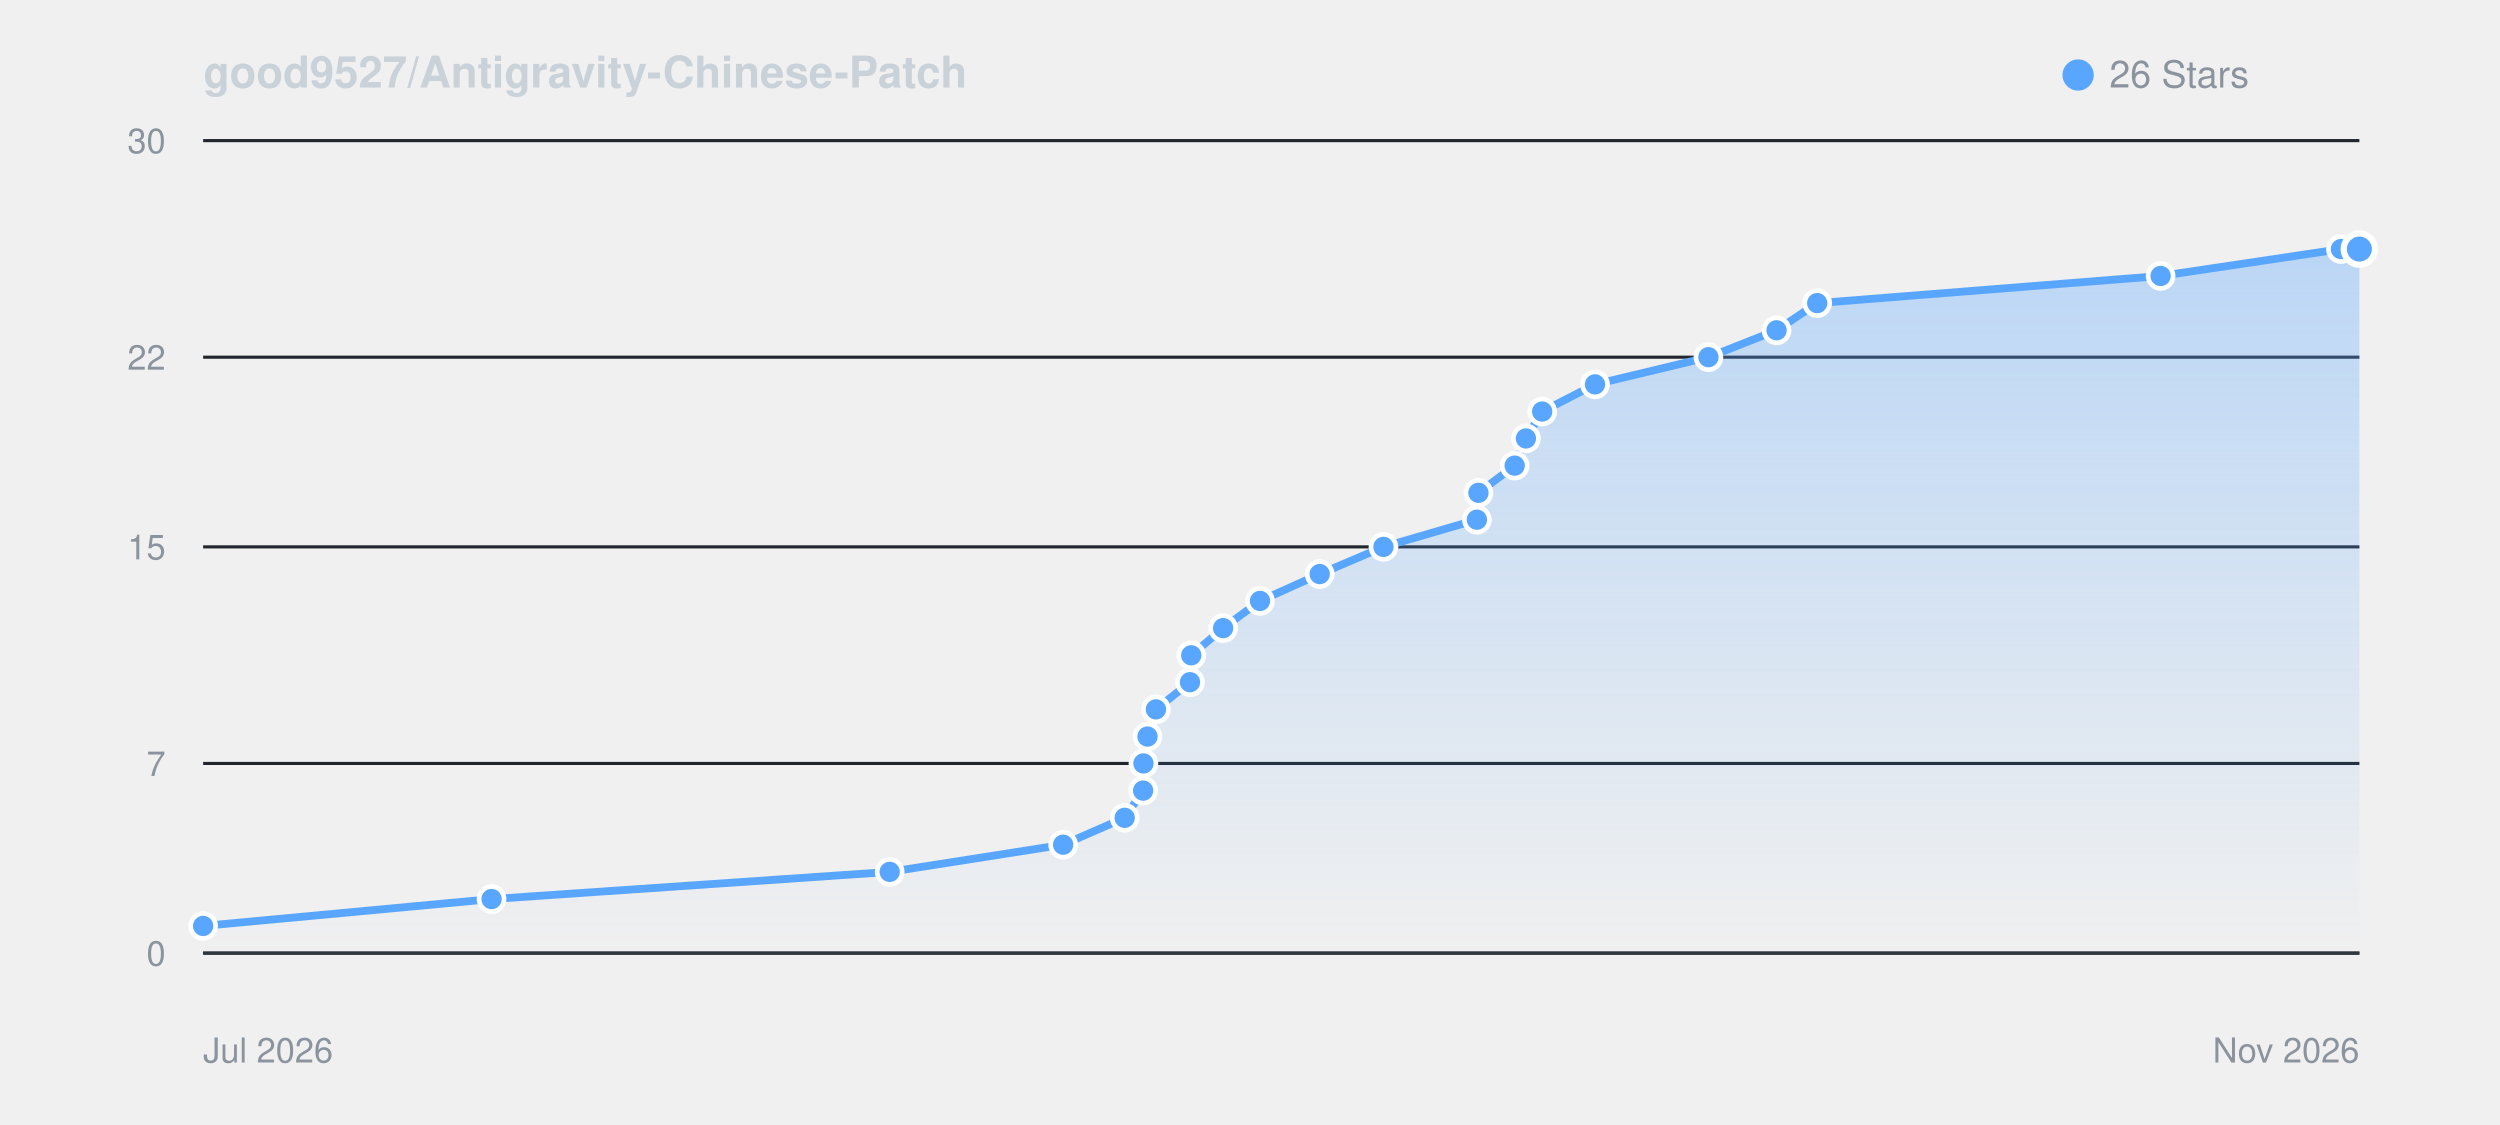
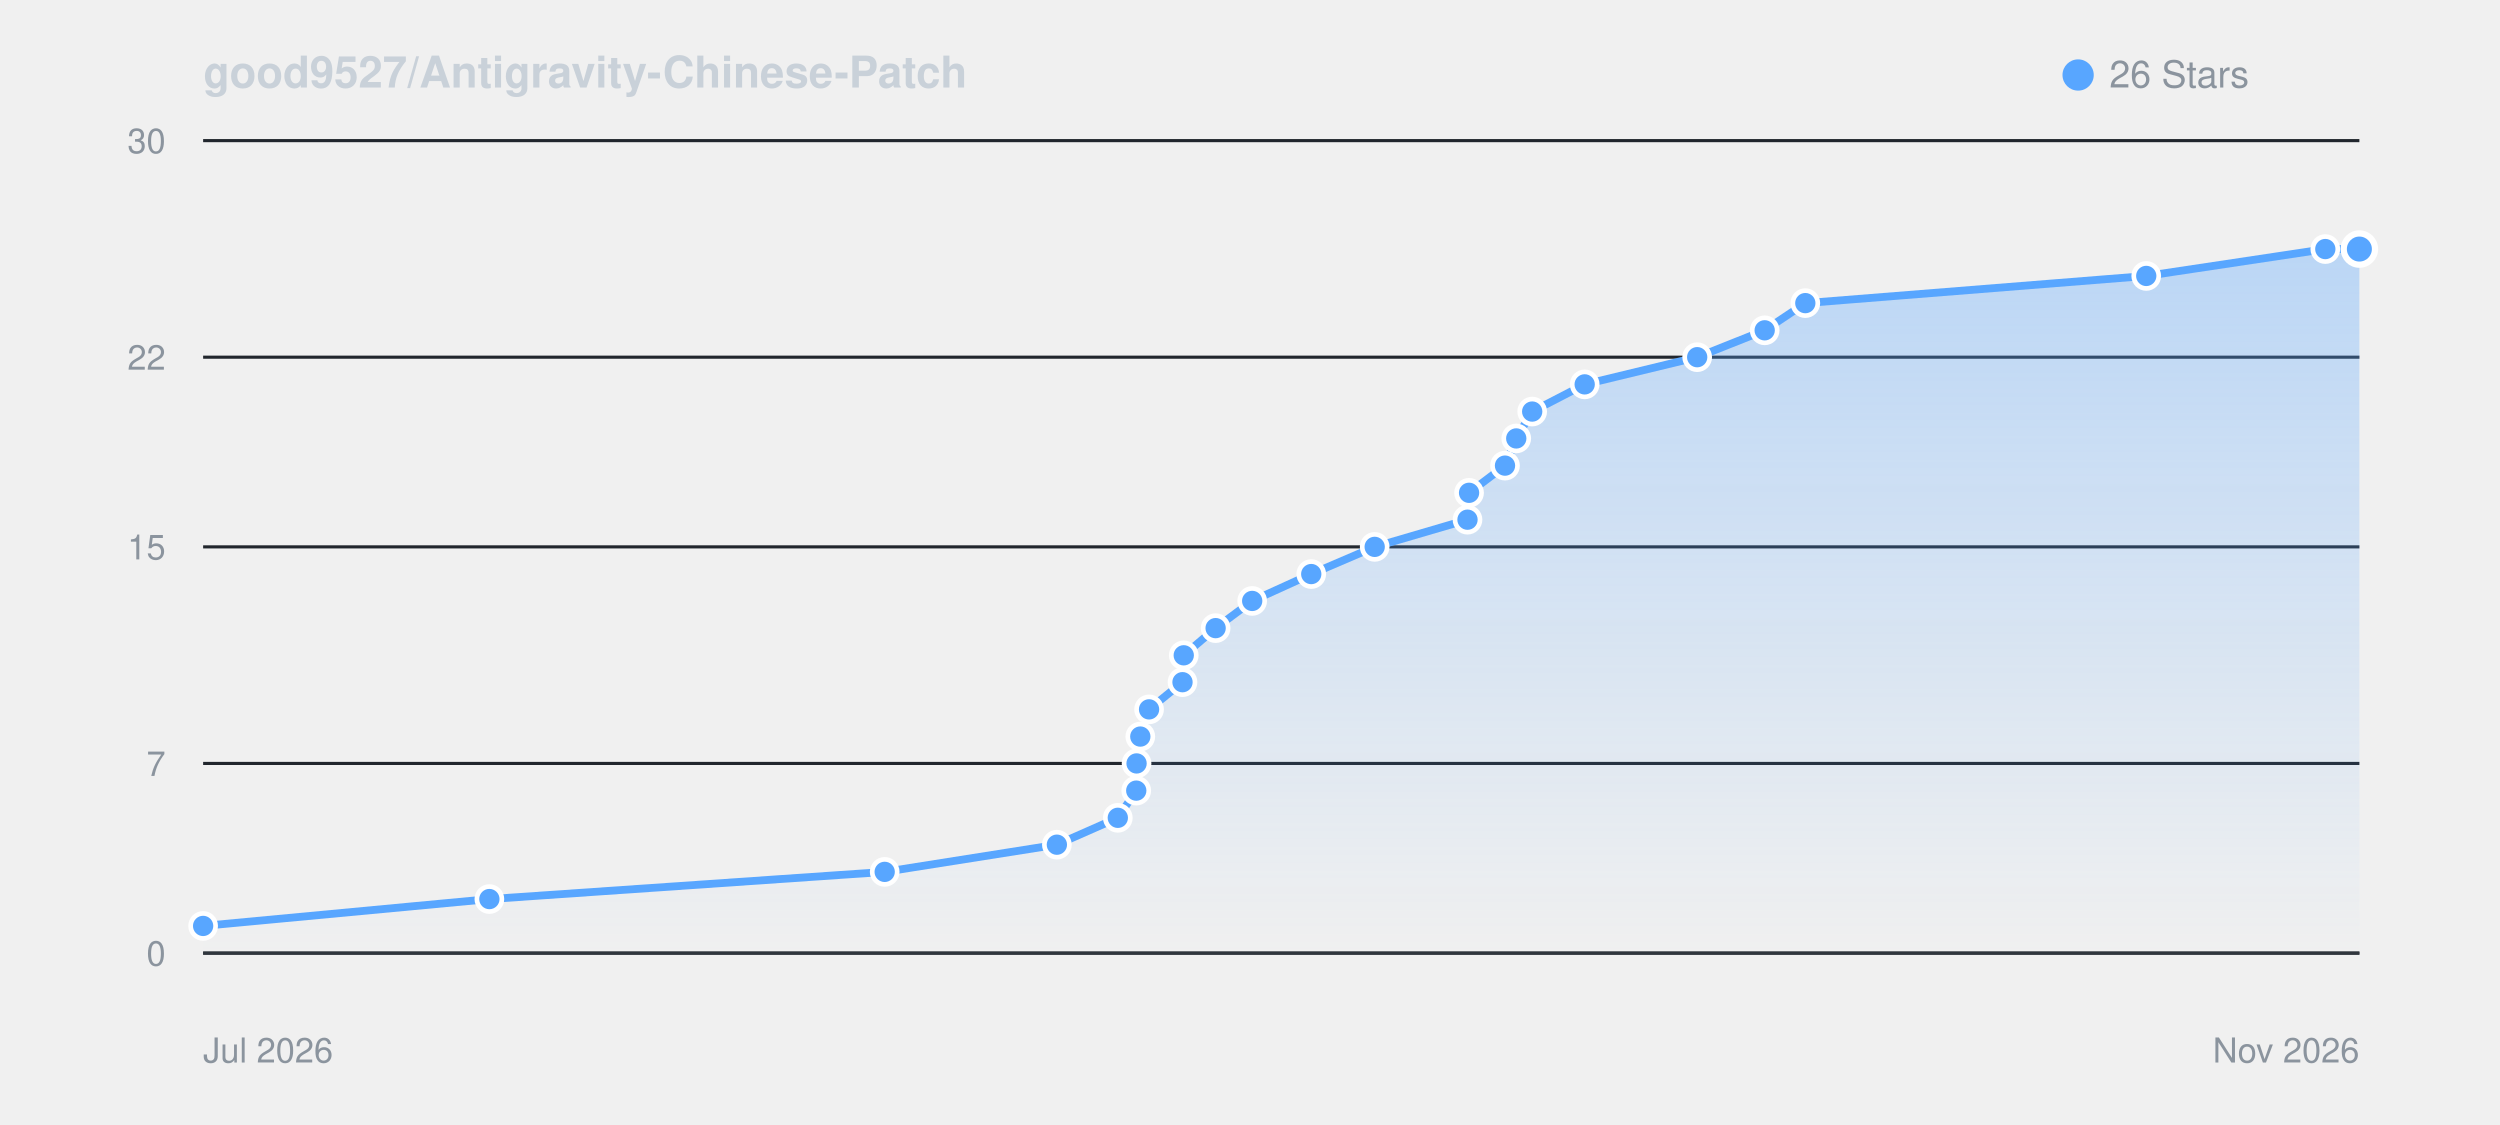
<svg xmlns="http://www.w3.org/2000/svg" viewBox="0 0 800 360" width="100%" height="auto" style="background: #0d1117; border-radius: 8px; border: 1px solid #30363d; font-family: -apple-system, BlinkMacSystemFont, Segoe UI, Helvetica, Arial, sans-serif;">
  <defs>
    <linearGradient id="starGrad_dark" x1="0%" y1="0%" x2="0%" y2="100%">
      <stop offset="0%" stop-color="rgba(88, 166, 255, 0.35)" />
      <stop offset="100%" stop-color="rgba(88, 166, 255, 0.0)" />
    </linearGradient>
  </defs>
  <text x="65" y="28" font-size="14" font-weight="600" fill="#c9d1d9">good9527/Antigravity-Chinese-Patch</text>
  <circle cx="665" cy="24" r="5" fill="#58a6ff" />
  <text x="675" y="28" font-size="12" fill="#8b949e">26 Stars</text>
  <line x1="65" y1="305.0" x2="755" y2="305.0" stroke="#21262d" stroke-width="1" />
  <text x="53" y="309.0" font-size="11" fill="#8b949e" text-anchor="end">0</text>
  <line x1="65" y1="244.3" x2="755" y2="244.3" stroke="#21262d" stroke-width="1" />
  <text x="53" y="248.3" font-size="11" fill="#8b949e" text-anchor="end">7</text>
  <line x1="65" y1="175.0" x2="755" y2="175.0" stroke="#21262d" stroke-width="1" />
  <text x="53" y="179.0" font-size="11" fill="#8b949e" text-anchor="end">15</text>
  <line x1="65" y1="114.3" x2="755" y2="114.3" stroke="#21262d" stroke-width="1" />
  <text x="53" y="118.3" font-size="11" fill="#8b949e" text-anchor="end">22</text>
  <line x1="65" y1="45.0" x2="755" y2="45.0" stroke="#21262d" stroke-width="1" />
  <text x="53" y="49.0" font-size="11" fill="#8b949e" text-anchor="end">30</text>
  <line x1="65" y1="305" x2="755" y2="305" stroke="#30363d" stroke-width="1" />
  <text x="65" y="340" font-size="11" fill="#8b949e">Jul 2026</text>
  <text x="755" y="340" font-size="11" fill="#8b949e" text-anchor="end">Nov 2026</text>
-   <path d="M 65.0 296.3 L 157.3 287.7 L 284.7 279.0 L 340.2 270.3 L 359.9 261.7 L 365.8 253.0 L 365.9 244.3 L 367.2 235.7 L 369.9 227.0 L 380.8 218.3 L 381.2 209.7 L 391.4 201.0 L 403.2 192.3 L 422.3 183.7 L 442.7 175.0 L 472.6 166.3 L 473.1 157.7 L 484.7 149.0 L 488.3 140.3 L 493.5 131.7 L 510.4 123.0 L 546.7 114.3 L 568.5 105.7 L 581.5 97.0 L 691.4 88.3 L 749.1 79.7 L 755.0 79.7 L 755.0 305.0 L 65.0 305.0 Z" fill="url(#starGrad_dark)" />
-   <path d="M 65.0 296.3 L 157.3 287.7 L 284.7 279.0 L 340.2 270.3 L 359.9 261.7 L 365.8 253.0 L 365.9 244.3 L 367.2 235.7 L 369.9 227.0 L 380.8 218.3 L 381.2 209.7 L 391.4 201.0 L 403.2 192.3 L 422.3 183.7 L 442.7 175.0 L 472.6 166.3 L 473.1 157.7 L 484.7 149.0 L 488.3 140.3 L 493.5 131.7 L 510.4 123.0 L 546.7 114.3 L 568.5 105.7 L 581.5 97.0 L 691.4 88.3 L 749.1 79.7 L 755.0 79.7" fill="none" stroke="#58a6ff" stroke-width="2.5" stroke-linecap="round" stroke-linejoin="round" />
+   <path d="M 65.0 296.3 L 156.6 287.7 L 283.1 279.0 L 338.2 270.3 L 357.7 261.7 L 363.6 253.0 L 363.7 244.3 L 364.9 235.7 L 367.7 227.0 L 378.4 218.3 L 378.8 209.7 L 389.0 201.0 L 400.7 192.3 L 419.6 183.7 L 439.9 175.0 L 469.6 166.3 L 470.1 157.7 L 481.6 149.0 L 485.2 140.3 L 490.3 131.7 L 507.1 123.0 L 543.1 114.3 L 564.7 105.7 L 577.7 97.0 L 686.8 88.3 L 744.1 79.7 L 755.0 79.7 L 755.0 305.0 L 65.0 305.0 Z" fill="url(#starGrad_dark)" />
+   <path d="M 65.0 296.3 L 156.6 287.7 L 283.1 279.0 L 338.2 270.3 L 357.7 261.7 L 363.6 253.0 L 363.7 244.3 L 364.9 235.7 L 367.7 227.0 L 378.4 218.3 L 378.8 209.7 L 389.0 201.0 L 400.7 192.3 L 419.6 183.7 L 439.9 175.0 L 469.6 166.3 L 470.1 157.7 L 481.6 149.0 L 485.2 140.3 L 490.3 131.7 L 507.1 123.0 L 543.1 114.3 L 564.7 105.7 L 577.7 97.0 L 686.8 88.3 L 744.1 79.7 L 755.0 79.7" fill="none" stroke="#58a6ff" stroke-width="2.5" stroke-linecap="round" stroke-linejoin="round" />
  <circle cx="65.0" cy="296.3" r="4" fill="#58a6ff" stroke="#fff" stroke-width="1.5" />
-   <circle cx="157.3" cy="287.7" r="4" fill="#58a6ff" stroke="#fff" stroke-width="1.5" />
-   <circle cx="284.7" cy="279.0" r="4" fill="#58a6ff" stroke="#fff" stroke-width="1.5" />
-   <circle cx="340.2" cy="270.3" r="4" fill="#58a6ff" stroke="#fff" stroke-width="1.5" />
-   <circle cx="359.9" cy="261.7" r="4" fill="#58a6ff" stroke="#fff" stroke-width="1.5" />
-   <circle cx="365.8" cy="253.0" r="4" fill="#58a6ff" stroke="#fff" stroke-width="1.5" />
-   <circle cx="365.9" cy="244.3" r="4" fill="#58a6ff" stroke="#fff" stroke-width="1.5" />
-   <circle cx="367.2" cy="235.7" r="4" fill="#58a6ff" stroke="#fff" stroke-width="1.5" />
-   <circle cx="369.9" cy="227.0" r="4" fill="#58a6ff" stroke="#fff" stroke-width="1.5" />
-   <circle cx="380.8" cy="218.3" r="4" fill="#58a6ff" stroke="#fff" stroke-width="1.5" />
-   <circle cx="381.2" cy="209.7" r="4" fill="#58a6ff" stroke="#fff" stroke-width="1.5" />
-   <circle cx="391.4" cy="201.0" r="4" fill="#58a6ff" stroke="#fff" stroke-width="1.5" />
-   <circle cx="403.2" cy="192.3" r="4" fill="#58a6ff" stroke="#fff" stroke-width="1.5" />
-   <circle cx="422.3" cy="183.7" r="4" fill="#58a6ff" stroke="#fff" stroke-width="1.5" />
-   <circle cx="442.7" cy="175.0" r="4" fill="#58a6ff" stroke="#fff" stroke-width="1.5" />
-   <circle cx="472.6" cy="166.3" r="4" fill="#58a6ff" stroke="#fff" stroke-width="1.5" />
-   <circle cx="473.1" cy="157.7" r="4" fill="#58a6ff" stroke="#fff" stroke-width="1.5" />
-   <circle cx="484.7" cy="149.0" r="4" fill="#58a6ff" stroke="#fff" stroke-width="1.5" />
-   <circle cx="488.3" cy="140.3" r="4" fill="#58a6ff" stroke="#fff" stroke-width="1.5" />
-   <circle cx="493.5" cy="131.7" r="4" fill="#58a6ff" stroke="#fff" stroke-width="1.5" />
-   <circle cx="510.4" cy="123.0" r="4" fill="#58a6ff" stroke="#fff" stroke-width="1.5" />
-   <circle cx="546.7" cy="114.3" r="4" fill="#58a6ff" stroke="#fff" stroke-width="1.5" />
-   <circle cx="568.5" cy="105.7" r="4" fill="#58a6ff" stroke="#fff" stroke-width="1.5" />
-   <circle cx="581.5" cy="97.0" r="4" fill="#58a6ff" stroke="#fff" stroke-width="1.5" />
-   <circle cx="691.4" cy="88.3" r="4" fill="#58a6ff" stroke="#fff" stroke-width="1.5" />
-   <circle cx="749.1" cy="79.7" r="4" fill="#58a6ff" stroke="#fff" stroke-width="1.5" />
+   <circle cx="156.6" cy="287.7" r="4" fill="#58a6ff" stroke="#fff" stroke-width="1.5" />
+   <circle cx="283.1" cy="279.0" r="4" fill="#58a6ff" stroke="#fff" stroke-width="1.5" />
+   <circle cx="338.2" cy="270.3" r="4" fill="#58a6ff" stroke="#fff" stroke-width="1.5" />
+   <circle cx="357.7" cy="261.7" r="4" fill="#58a6ff" stroke="#fff" stroke-width="1.5" />
+   <circle cx="363.6" cy="253.0" r="4" fill="#58a6ff" stroke="#fff" stroke-width="1.5" />
+   <circle cx="363.7" cy="244.3" r="4" fill="#58a6ff" stroke="#fff" stroke-width="1.5" />
+   <circle cx="364.9" cy="235.7" r="4" fill="#58a6ff" stroke="#fff" stroke-width="1.5" />
+   <circle cx="367.7" cy="227.0" r="4" fill="#58a6ff" stroke="#fff" stroke-width="1.5" />
+   <circle cx="378.4" cy="218.3" r="4" fill="#58a6ff" stroke="#fff" stroke-width="1.5" />
+   <circle cx="378.8" cy="209.7" r="4" fill="#58a6ff" stroke="#fff" stroke-width="1.5" />
+   <circle cx="389.0" cy="201.0" r="4" fill="#58a6ff" stroke="#fff" stroke-width="1.5" />
+   <circle cx="400.7" cy="192.3" r="4" fill="#58a6ff" stroke="#fff" stroke-width="1.5" />
+   <circle cx="419.6" cy="183.7" r="4" fill="#58a6ff" stroke="#fff" stroke-width="1.5" />
+   <circle cx="439.9" cy="175.0" r="4" fill="#58a6ff" stroke="#fff" stroke-width="1.5" />
+   <circle cx="469.6" cy="166.3" r="4" fill="#58a6ff" stroke="#fff" stroke-width="1.5" />
+   <circle cx="470.1" cy="157.7" r="4" fill="#58a6ff" stroke="#fff" stroke-width="1.5" />
+   <circle cx="481.6" cy="149.0" r="4" fill="#58a6ff" stroke="#fff" stroke-width="1.5" />
+   <circle cx="485.2" cy="140.3" r="4" fill="#58a6ff" stroke="#fff" stroke-width="1.5" />
+   <circle cx="490.3" cy="131.7" r="4" fill="#58a6ff" stroke="#fff" stroke-width="1.5" />
+   <circle cx="507.1" cy="123.0" r="4" fill="#58a6ff" stroke="#fff" stroke-width="1.5" />
+   <circle cx="543.1" cy="114.3" r="4" fill="#58a6ff" stroke="#fff" stroke-width="1.5" />
+   <circle cx="564.7" cy="105.7" r="4" fill="#58a6ff" stroke="#fff" stroke-width="1.5" />
+   <circle cx="577.7" cy="97.0" r="4" fill="#58a6ff" stroke="#fff" stroke-width="1.5" />
+   <circle cx="686.8" cy="88.3" r="4" fill="#58a6ff" stroke="#fff" stroke-width="1.5" />
+   <circle cx="744.1" cy="79.7" r="4" fill="#58a6ff" stroke="#fff" stroke-width="1.5" />
  <circle cx="755.0" cy="79.7" r="5" fill="#58a6ff" stroke="#fff" stroke-width="2" />
</svg>
